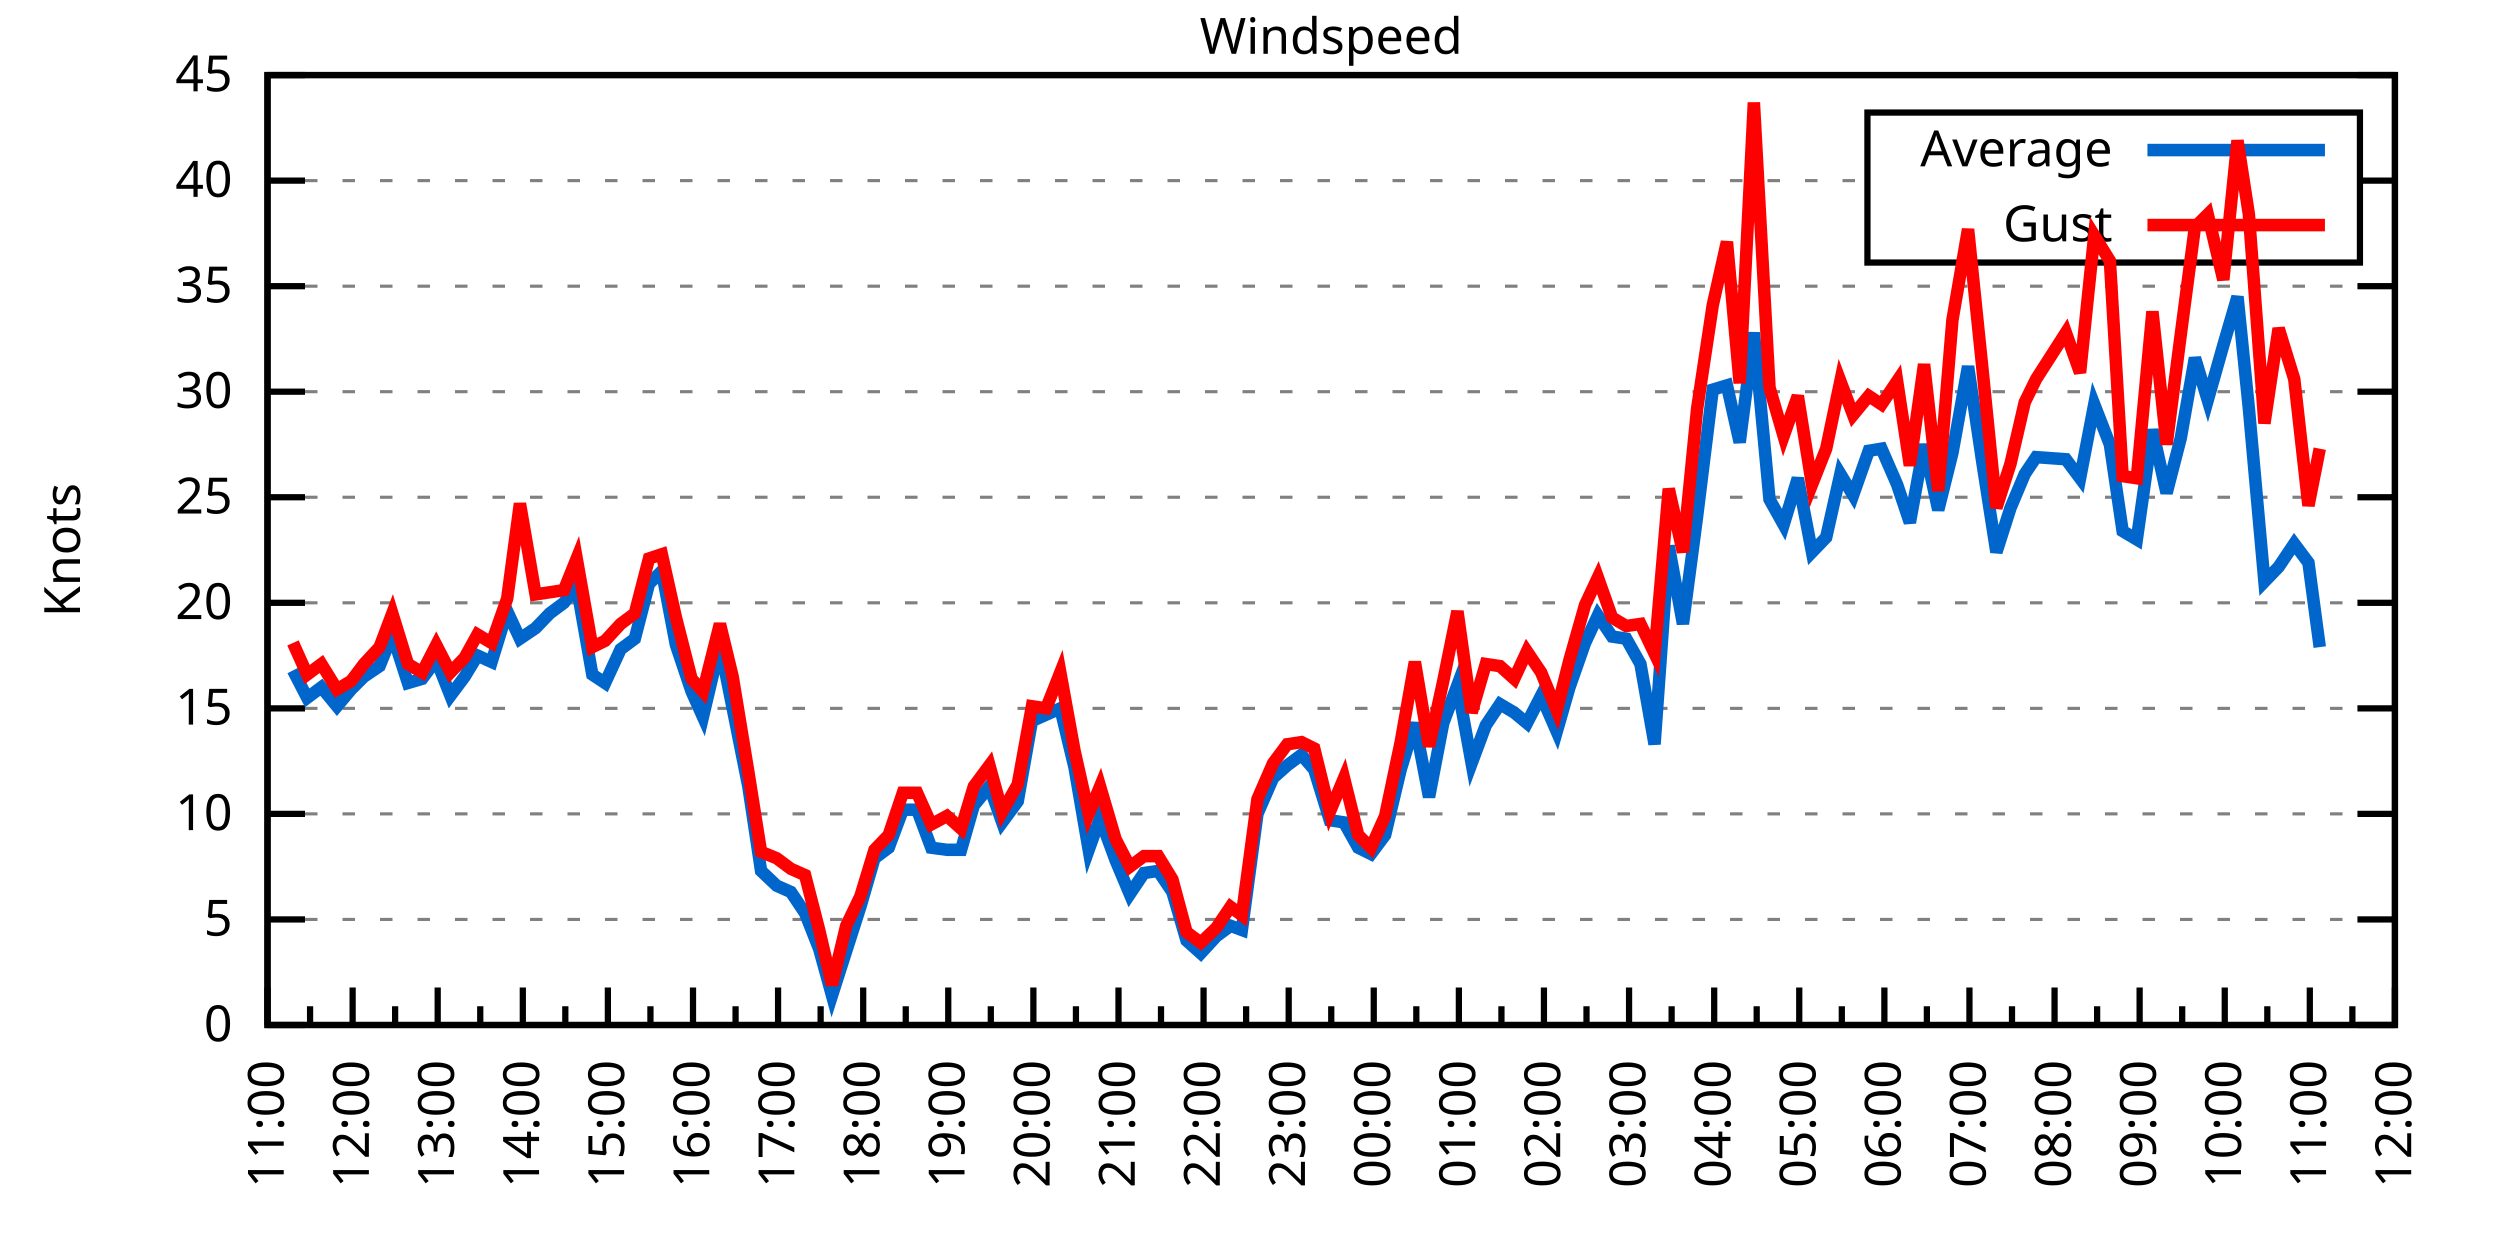
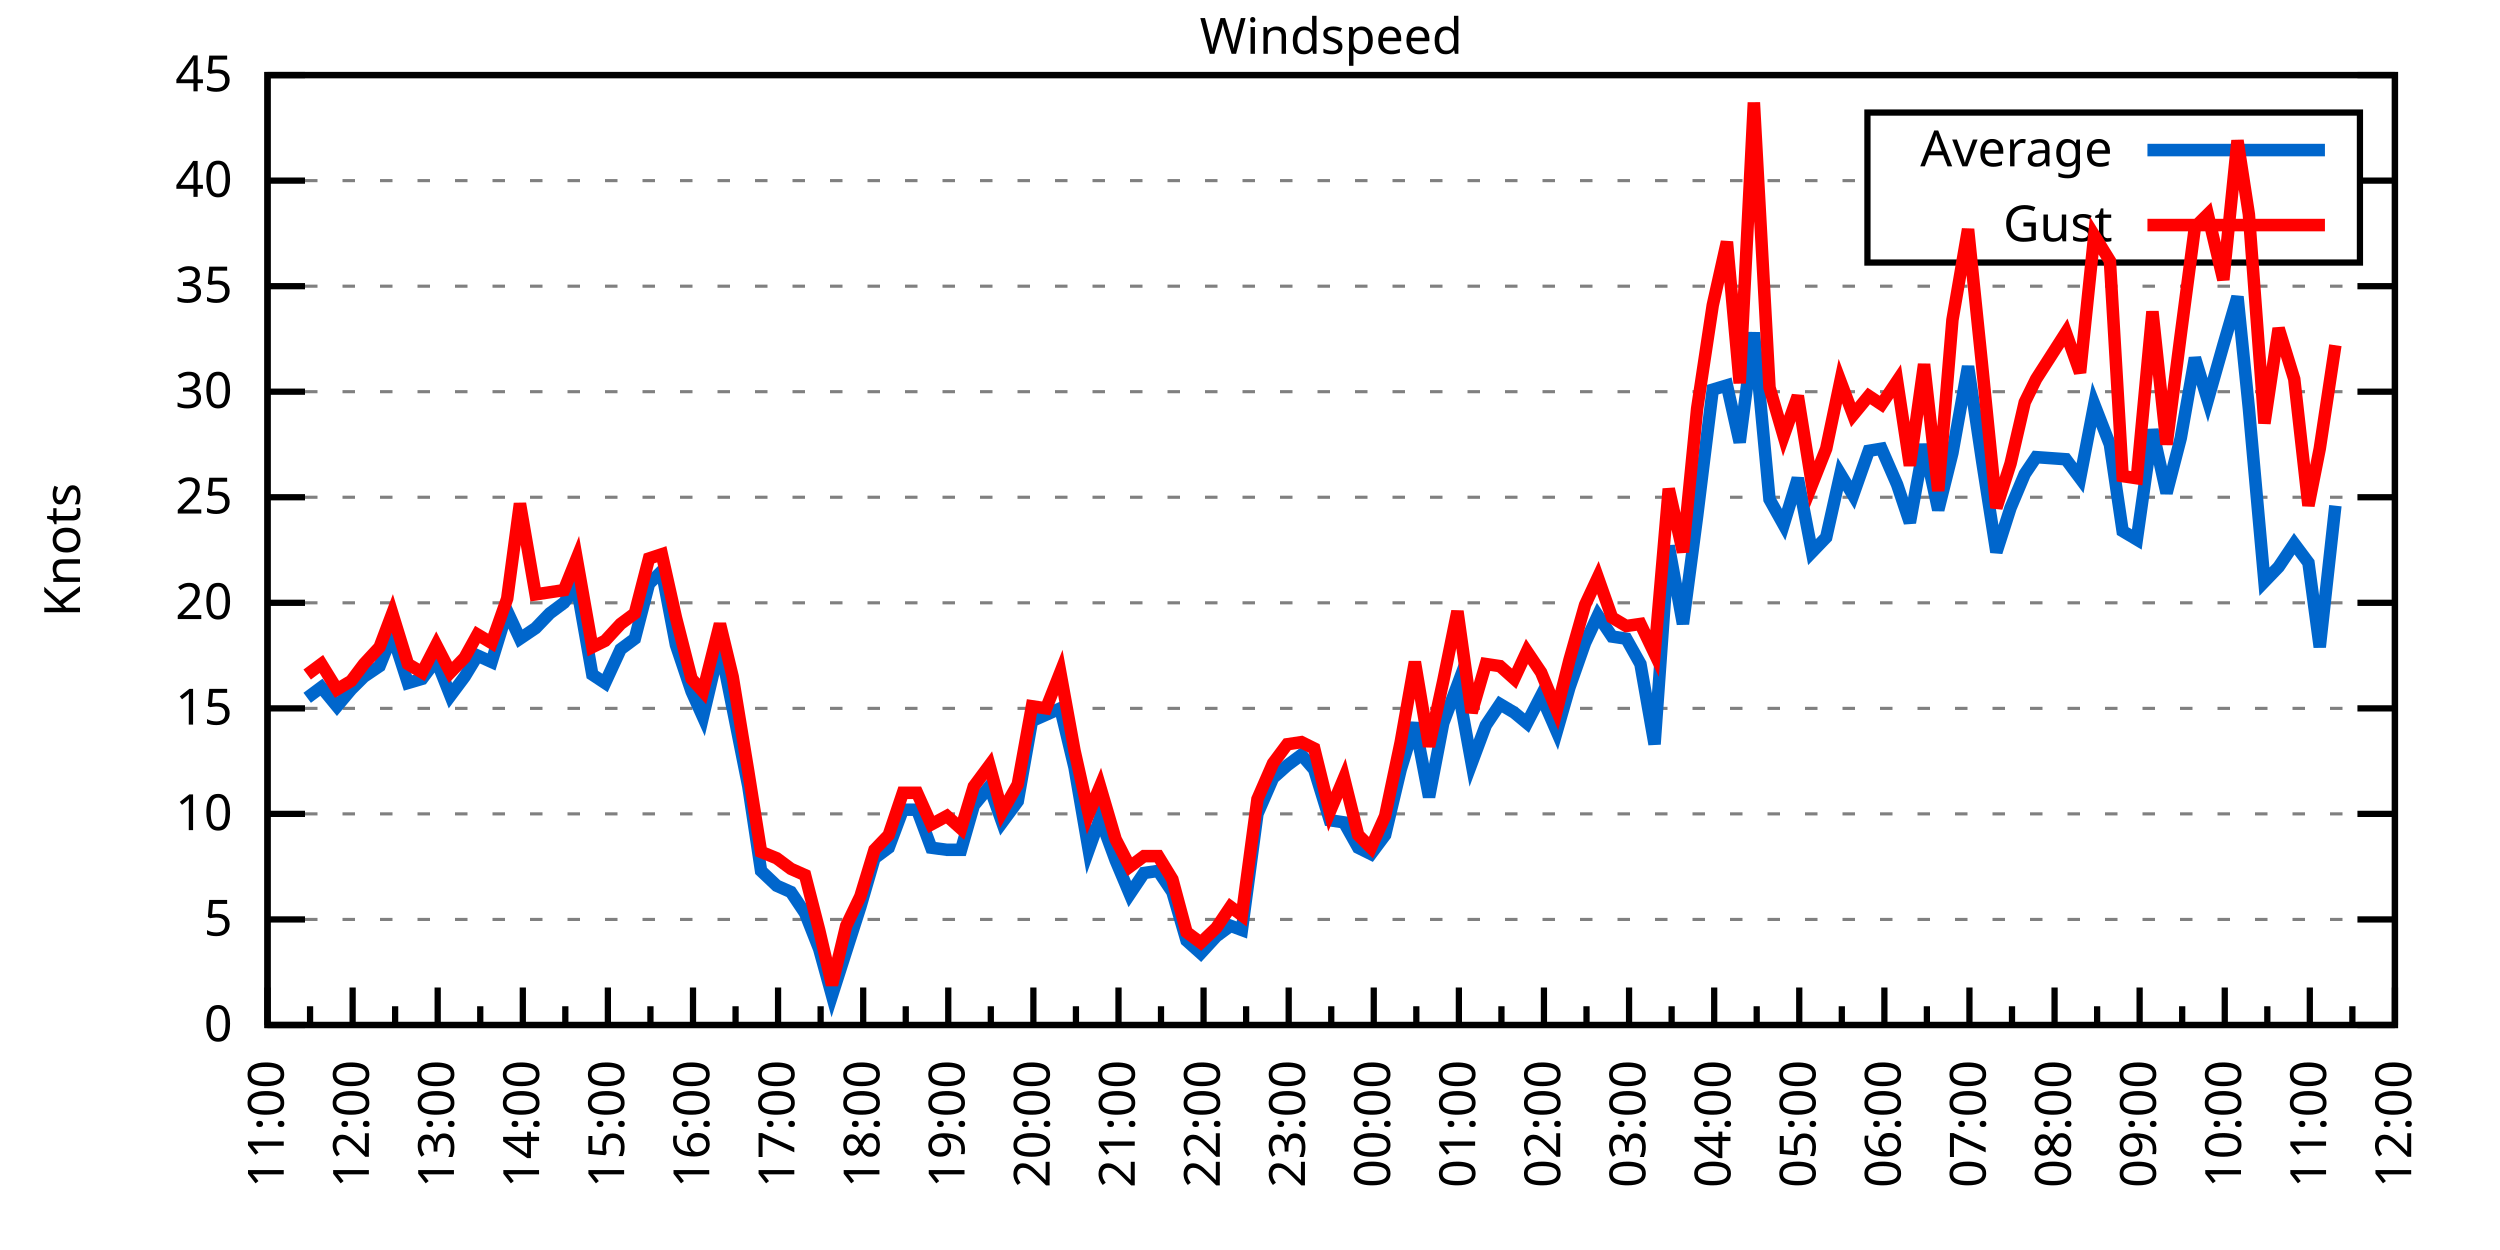
<svg xmlns="http://www.w3.org/2000/svg" xmlns:xlink="http://www.w3.org/1999/xlink" width="400" height="200" viewBox="0 0 400 200">
  <g id="gnuplot_canvas">
    <rect x="0" y="0" width="400" height="200" fill="none" />
    <defs>
      <circle id="gpDot" r="0.5" stroke-width="0.5" stroke="currentColor" />
      <path id="gpPt0" stroke-width="0.333" stroke="currentColor" d="M-1,0 h2 M0,-1 v2" />
      <path id="gpPt1" stroke-width="0.333" stroke="currentColor" d="M-1,-1 L1,1 M1,-1 L-1,1" />
      <path id="gpPt2" stroke-width="0.333" stroke="currentColor" d="M-1,0 L1,0 M0,-1 L0,1 M-1,-1 L1,1 M-1,1 L1,-1" />
      <rect id="gpPt3" stroke-width="0.333" stroke="currentColor" x="-1" y="-1" width="2" height="2" />
      <rect id="gpPt4" stroke-width="0.333" stroke="currentColor" fill="currentColor" x="-1" y="-1" width="2" height="2" />
      <circle id="gpPt5" stroke-width="0.333" stroke="currentColor" cx="0" cy="0" r="1" />
      <use xlink:href="#gpPt5" id="gpPt6" fill="currentColor" stroke="none" />
      <path id="gpPt7" stroke-width="0.333" stroke="currentColor" d="M0,-1.33 L-1.33,0.67 L1.33,0.67 z" />
      <use xlink:href="#gpPt7" id="gpPt8" fill="currentColor" stroke="none" />
      <use xlink:href="#gpPt7" id="gpPt9" stroke="currentColor" transform="rotate(180)" />
      <use xlink:href="#gpPt9" id="gpPt10" fill="currentColor" stroke="none" />
      <use xlink:href="#gpPt3" id="gpPt11" stroke="currentColor" transform="rotate(45)" />
      <use xlink:href="#gpPt11" id="gpPt12" fill="currentColor" stroke="none" />
      <path id="gpPt13" stroke-width="0.333" stroke="currentColor" d="M0,1.330 L1.265,0.411 L0.782,-1.067 L-0.782,-1.076 L-1.265,0.411 z" />
      <use xlink:href="#gpPt13" id="gpPt14" fill="currentColor" stroke="none" />
      <filter id="textbox" filterUnits="objectBoundingBox" x="0" y="0" height="1" width="1">
        <feFlood flood-color="white" flood-opacity="1" result="bgnd" />
        <feComposite in="SourceGraphic" in2="bgnd" operator="atop" />
      </filter>
      <filter id="greybox" filterUnits="objectBoundingBox" x="0" y="0" height="1" width="1">
        <feFlood flood-color="lightgrey" flood-opacity="1" result="grey" />
        <feComposite in="SourceGraphic" in2="grey" operator="atop" />
      </filter>
    </defs>
    <g fill="none" color="white" stroke="currentColor" stroke-width="1.00" stroke-linecap="butt" stroke-linejoin="miter">
</g>
    <g fill="none" color="black" stroke="currentColor" stroke-width="1.00" stroke-linecap="butt" stroke-linejoin="miter">
      <g stroke="none" shape-rendering="crispEdges">
        <polygon fill="rgb(255, 255, 255)" points="42.80,164.00 383.18,164.00 383.18,12.02 42.80,12.02 " />
      </g>
    </g>
    <g fill="none" color="black" stroke="currentColor" stroke-width="1.00" stroke-linecap="butt" stroke-linejoin="miter">
</g>
    <g fill="none" color="black" stroke="black" stroke-width="0.50" stroke-linecap="butt" stroke-linejoin="miter">
</g>
    <g fill="none" color="gray" stroke="currentColor" stroke-width="0.50" stroke-linecap="butt" stroke-linejoin="miter">
      <path stroke="gray" stroke-dasharray="2,4" class="gridline" d="M42.80,164.00 L383.19,164.00  " />
    </g>
    <g fill="none" color="gray" stroke="gray" stroke-width="1.00" stroke-linecap="butt" stroke-linejoin="miter">
</g>
    <g fill="none" color="black" stroke="currentColor" stroke-width="1.00" stroke-linecap="butt" stroke-linejoin="miter">
      <path stroke="black" d="M42.80,164.00 L48.80,164.00 M383.19,164.00 L377.19,164.00  " />
      <g transform="translate(37.20,166.60)" stroke="none" fill="black" font-family="Sans" font-size="8.00" text-anchor="end">
        <text>
          <tspan font-family="Sans"> 0</tspan>
        </text>
      </g>
    </g>
    <g fill="none" color="black" stroke="currentColor" stroke-width="1.00" stroke-linecap="butt" stroke-linejoin="miter">
</g>
    <g fill="none" color="black" stroke="black" stroke-width="0.50" stroke-linecap="butt" stroke-linejoin="miter">
</g>
    <g fill="none" color="gray" stroke="currentColor" stroke-width="0.50" stroke-linecap="butt" stroke-linejoin="miter">
      <path stroke="gray" stroke-dasharray="2,4" class="gridline" d="M42.80,147.11 L383.19,147.11  " />
    </g>
    <g fill="none" color="gray" stroke="gray" stroke-width="1.00" stroke-linecap="butt" stroke-linejoin="miter">
</g>
    <g fill="none" color="black" stroke="currentColor" stroke-width="1.00" stroke-linecap="butt" stroke-linejoin="miter">
      <path stroke="black" d="M42.80,147.11 L48.80,147.11 M383.19,147.11 L377.19,147.11  " />
      <g transform="translate(37.20,149.71)" stroke="none" fill="black" font-family="Sans" font-size="8.00" text-anchor="end">
        <text>
          <tspan font-family="Sans"> 5</tspan>
        </text>
      </g>
    </g>
    <g fill="none" color="black" stroke="currentColor" stroke-width="1.00" stroke-linecap="butt" stroke-linejoin="miter">
</g>
    <g fill="none" color="black" stroke="black" stroke-width="0.50" stroke-linecap="butt" stroke-linejoin="miter">
</g>
    <g fill="none" color="gray" stroke="currentColor" stroke-width="0.50" stroke-linecap="butt" stroke-linejoin="miter">
      <path stroke="gray" stroke-dasharray="2,4" class="gridline" d="M42.80,130.22 L383.19,130.22  " />
    </g>
    <g fill="none" color="gray" stroke="gray" stroke-width="1.00" stroke-linecap="butt" stroke-linejoin="miter">
</g>
    <g fill="none" color="black" stroke="currentColor" stroke-width="1.00" stroke-linecap="butt" stroke-linejoin="miter">
      <path stroke="black" d="M42.80,130.22 L48.80,130.22 M383.19,130.22 L377.19,130.22  " />
      <g transform="translate(37.20,132.82)" stroke="none" fill="black" font-family="Sans" font-size="8.00" text-anchor="end">
        <text>
          <tspan font-family="Sans"> 10</tspan>
        </text>
      </g>
    </g>
    <g fill="none" color="black" stroke="currentColor" stroke-width="1.00" stroke-linecap="butt" stroke-linejoin="miter">
</g>
    <g fill="none" color="black" stroke="black" stroke-width="0.50" stroke-linecap="butt" stroke-linejoin="miter">
</g>
    <g fill="none" color="gray" stroke="currentColor" stroke-width="0.50" stroke-linecap="butt" stroke-linejoin="miter">
      <path stroke="gray" stroke-dasharray="2,4" class="gridline" d="M42.80,113.34 L383.19,113.34  " />
    </g>
    <g fill="none" color="gray" stroke="gray" stroke-width="1.00" stroke-linecap="butt" stroke-linejoin="miter">
</g>
    <g fill="none" color="black" stroke="currentColor" stroke-width="1.00" stroke-linecap="butt" stroke-linejoin="miter">
      <path stroke="black" d="M42.80,113.34 L48.80,113.34 M383.19,113.34 L377.19,113.34  " />
      <g transform="translate(37.20,115.94)" stroke="none" fill="black" font-family="Sans" font-size="8.00" text-anchor="end">
        <text>
          <tspan font-family="Sans"> 15</tspan>
        </text>
      </g>
    </g>
    <g fill="none" color="black" stroke="currentColor" stroke-width="1.00" stroke-linecap="butt" stroke-linejoin="miter">
</g>
    <g fill="none" color="black" stroke="black" stroke-width="0.50" stroke-linecap="butt" stroke-linejoin="miter">
</g>
    <g fill="none" color="gray" stroke="currentColor" stroke-width="0.50" stroke-linecap="butt" stroke-linejoin="miter">
      <path stroke="gray" stroke-dasharray="2,4" class="gridline" d="M42.80,96.45 L383.19,96.45  " />
    </g>
    <g fill="none" color="gray" stroke="gray" stroke-width="1.00" stroke-linecap="butt" stroke-linejoin="miter">
</g>
    <g fill="none" color="black" stroke="currentColor" stroke-width="1.00" stroke-linecap="butt" stroke-linejoin="miter">
      <path stroke="black" d="M42.80,96.45 L48.80,96.45 M383.19,96.45 L377.19,96.45  " />
      <g transform="translate(37.20,99.05)" stroke="none" fill="black" font-family="Sans" font-size="8.00" text-anchor="end">
        <text>
          <tspan font-family="Sans"> 20</tspan>
        </text>
      </g>
    </g>
    <g fill="none" color="black" stroke="currentColor" stroke-width="1.00" stroke-linecap="butt" stroke-linejoin="miter">
</g>
    <g fill="none" color="black" stroke="black" stroke-width="0.50" stroke-linecap="butt" stroke-linejoin="miter">
</g>
    <g fill="none" color="gray" stroke="currentColor" stroke-width="0.50" stroke-linecap="butt" stroke-linejoin="miter">
      <path stroke="gray" stroke-dasharray="2,4" class="gridline" d="M42.80,79.56 L383.19,79.56  " />
    </g>
    <g fill="none" color="gray" stroke="gray" stroke-width="1.00" stroke-linecap="butt" stroke-linejoin="miter">
</g>
    <g fill="none" color="black" stroke="currentColor" stroke-width="1.00" stroke-linecap="butt" stroke-linejoin="miter">
      <path stroke="black" d="M42.80,79.56 L48.80,79.56 M383.19,79.56 L377.19,79.56  " />
      <g transform="translate(37.20,82.16)" stroke="none" fill="black" font-family="Sans" font-size="8.00" text-anchor="end">
        <text>
          <tspan font-family="Sans"> 25</tspan>
        </text>
      </g>
    </g>
    <g fill="none" color="black" stroke="currentColor" stroke-width="1.00" stroke-linecap="butt" stroke-linejoin="miter">
</g>
    <g fill="none" color="black" stroke="black" stroke-width="0.50" stroke-linecap="butt" stroke-linejoin="miter">
</g>
    <g fill="none" color="gray" stroke="currentColor" stroke-width="0.50" stroke-linecap="butt" stroke-linejoin="miter">
      <path stroke="gray" stroke-dasharray="2,4" class="gridline" d="M42.80,62.67 L383.19,62.67  " />
    </g>
    <g fill="none" color="gray" stroke="gray" stroke-width="1.00" stroke-linecap="butt" stroke-linejoin="miter">
</g>
    <g fill="none" color="black" stroke="currentColor" stroke-width="1.00" stroke-linecap="butt" stroke-linejoin="miter">
      <path stroke="black" d="M42.80,62.67 L48.80,62.67 M383.19,62.67 L377.19,62.67  " />
      <g transform="translate(37.20,65.27)" stroke="none" fill="black" font-family="Sans" font-size="8.00" text-anchor="end">
        <text>
          <tspan font-family="Sans"> 30</tspan>
        </text>
      </g>
    </g>
    <g fill="none" color="black" stroke="currentColor" stroke-width="1.00" stroke-linecap="butt" stroke-linejoin="miter">
</g>
    <g fill="none" color="black" stroke="black" stroke-width="0.50" stroke-linecap="butt" stroke-linejoin="miter">
</g>
    <g fill="none" color="gray" stroke="currentColor" stroke-width="0.50" stroke-linecap="butt" stroke-linejoin="miter">
      <path stroke="gray" stroke-dasharray="2,4" class="gridline" d="M42.80,45.79 L383.19,45.79  " />
    </g>
    <g fill="none" color="gray" stroke="gray" stroke-width="1.00" stroke-linecap="butt" stroke-linejoin="miter">
</g>
    <g fill="none" color="black" stroke="currentColor" stroke-width="1.00" stroke-linecap="butt" stroke-linejoin="miter">
      <path stroke="black" d="M42.80,45.79 L48.80,45.79 M383.19,45.79 L377.19,45.79  " />
      <g transform="translate(37.20,48.39)" stroke="none" fill="black" font-family="Sans" font-size="8.00" text-anchor="end">
        <text>
          <tspan font-family="Sans"> 35</tspan>
        </text>
      </g>
    </g>
    <g fill="none" color="black" stroke="currentColor" stroke-width="1.00" stroke-linecap="butt" stroke-linejoin="miter">
</g>
    <g fill="none" color="black" stroke="black" stroke-width="0.50" stroke-linecap="butt" stroke-linejoin="miter">
</g>
    <g fill="none" color="gray" stroke="currentColor" stroke-width="0.50" stroke-linecap="butt" stroke-linejoin="miter">
      <path stroke="gray" stroke-dasharray="2,4" class="gridline" d="M42.80,28.90 L298.79,28.90 M377.59,28.90 L383.19,28.90  " />
    </g>
    <g fill="none" color="gray" stroke="gray" stroke-width="1.00" stroke-linecap="butt" stroke-linejoin="miter">
</g>
    <g fill="none" color="black" stroke="currentColor" stroke-width="1.00" stroke-linecap="butt" stroke-linejoin="miter">
      <path stroke="black" d="M42.80,28.90 L48.80,28.90 M383.19,28.90 L377.19,28.90  " />
      <g transform="translate(37.20,31.50)" stroke="none" fill="black" font-family="Sans" font-size="8.00" text-anchor="end">
        <text>
          <tspan font-family="Sans"> 40</tspan>
        </text>
      </g>
    </g>
    <g fill="none" color="black" stroke="currentColor" stroke-width="1.00" stroke-linecap="butt" stroke-linejoin="miter">
</g>
    <g fill="none" color="black" stroke="black" stroke-width="0.50" stroke-linecap="butt" stroke-linejoin="miter">
</g>
    <g fill="none" color="gray" stroke="currentColor" stroke-width="0.50" stroke-linecap="butt" stroke-linejoin="miter">
      <path stroke="gray" stroke-dasharray="2,4" class="gridline" d="M42.80,12.01 L383.19,12.01  " />
    </g>
    <g fill="none" color="gray" stroke="gray" stroke-width="1.00" stroke-linecap="butt" stroke-linejoin="miter">
</g>
    <g fill="none" color="black" stroke="currentColor" stroke-width="1.00" stroke-linecap="butt" stroke-linejoin="miter">
      <path stroke="black" d="M42.80,12.01 L48.80,12.01 M383.19,12.01 L377.19,12.01  " />
      <g transform="translate(37.20,14.61)" stroke="none" fill="black" font-family="Sans" font-size="8.00" text-anchor="end">
        <text>
          <tspan font-family="Sans"> 45</tspan>
        </text>
      </g>
    </g>
    <g fill="none" color="black" stroke="currentColor" stroke-width="1.00" stroke-linecap="butt" stroke-linejoin="miter">
      <path stroke="black" d="M42.80,164.00 L42.80,158.00  " />
      <g transform="translate(45.40,169.60) rotate(270)" stroke="none" fill="black" font-family="Sans" font-size="8.00" text-anchor="end">
        <text>
          <tspan font-family="Sans">11:00</tspan>
        </text>
      </g>
    </g>
    <g fill="none" color="black" stroke="currentColor" stroke-width="1.00" stroke-linecap="butt" stroke-linejoin="miter">
      <path stroke="black" d="M49.61,164.00 L49.61,161.00 M56.42,164.00 L56.42,158.00  " />
      <g transform="translate(59.02,169.60) rotate(270)" stroke="none" fill="black" font-family="Sans" font-size="8.00" text-anchor="end">
        <text>
          <tspan font-family="Sans">12:00</tspan>
        </text>
      </g>
    </g>
    <g fill="none" color="black" stroke="currentColor" stroke-width="1.00" stroke-linecap="butt" stroke-linejoin="miter">
      <path stroke="black" d="M63.22,164.00 L63.22,161.00 M70.03,164.00 L70.03,158.00  " />
      <g transform="translate(72.63,169.60) rotate(270)" stroke="none" fill="black" font-family="Sans" font-size="8.00" text-anchor="end">
        <text>
          <tspan font-family="Sans">13:00</tspan>
        </text>
      </g>
    </g>
    <g fill="none" color="black" stroke="currentColor" stroke-width="1.00" stroke-linecap="butt" stroke-linejoin="miter">
      <path stroke="black" d="M76.84,164.00 L76.84,161.00 M83.65,164.00 L83.65,158.00  " />
      <g transform="translate(86.25,169.60) rotate(270)" stroke="none" fill="black" font-family="Sans" font-size="8.00" text-anchor="end">
        <text>
          <tspan font-family="Sans">14:00</tspan>
        </text>
      </g>
    </g>
    <g fill="none" color="black" stroke="currentColor" stroke-width="1.00" stroke-linecap="butt" stroke-linejoin="miter">
      <path stroke="black" d="M90.45,164.00 L90.45,161.00 M97.26,164.00 L97.26,158.00  " />
      <g transform="translate(99.86,169.60) rotate(270)" stroke="none" fill="black" font-family="Sans" font-size="8.00" text-anchor="end">
        <text>
          <tspan font-family="Sans">15:00</tspan>
        </text>
      </g>
    </g>
    <g fill="none" color="black" stroke="currentColor" stroke-width="1.00" stroke-linecap="butt" stroke-linejoin="miter">
      <path stroke="black" d="M104.07,164.00 L104.07,161.00 M110.88,164.00 L110.88,158.00  " />
      <g transform="translate(113.48,169.60) rotate(270)" stroke="none" fill="black" font-family="Sans" font-size="8.00" text-anchor="end">
        <text>
          <tspan font-family="Sans">16:00</tspan>
        </text>
      </g>
    </g>
    <g fill="none" color="black" stroke="currentColor" stroke-width="1.00" stroke-linecap="butt" stroke-linejoin="miter">
      <path stroke="black" d="M117.69,164.00 L117.69,161.00 M124.49,164.00 L124.49,158.00  " />
      <g transform="translate(127.09,169.60) rotate(270)" stroke="none" fill="black" font-family="Sans" font-size="8.00" text-anchor="end">
        <text>
          <tspan font-family="Sans">17:00</tspan>
        </text>
      </g>
    </g>
    <g fill="none" color="black" stroke="currentColor" stroke-width="1.00" stroke-linecap="butt" stroke-linejoin="miter">
      <path stroke="black" d="M131.30,164.00 L131.30,161.00 M138.11,164.00 L138.11,158.00  " />
      <g transform="translate(140.71,169.60) rotate(270)" stroke="none" fill="black" font-family="Sans" font-size="8.00" text-anchor="end">
        <text>
          <tspan font-family="Sans">18:00</tspan>
        </text>
      </g>
    </g>
    <g fill="none" color="black" stroke="currentColor" stroke-width="1.00" stroke-linecap="butt" stroke-linejoin="miter">
      <path stroke="black" d="M144.92,164.00 L144.92,161.00 M151.72,164.00 L151.72,158.00  " />
      <g transform="translate(154.32,169.60) rotate(270)" stroke="none" fill="black" font-family="Sans" font-size="8.00" text-anchor="end">
        <text>
          <tspan font-family="Sans">19:00</tspan>
        </text>
      </g>
    </g>
    <g fill="none" color="black" stroke="currentColor" stroke-width="1.00" stroke-linecap="butt" stroke-linejoin="miter">
      <path stroke="black" d="M158.53,164.00 L158.53,161.00 M165.34,164.00 L165.34,158.00  " />
      <g transform="translate(167.94,169.60) rotate(270)" stroke="none" fill="black" font-family="Sans" font-size="8.00" text-anchor="end">
        <text>
          <tspan font-family="Sans">20:00</tspan>
        </text>
      </g>
    </g>
    <g fill="none" color="black" stroke="currentColor" stroke-width="1.00" stroke-linecap="butt" stroke-linejoin="miter">
      <path stroke="black" d="M172.15,164.00 L172.15,161.00 M178.96,164.00 L178.96,158.00  " />
      <g transform="translate(181.56,169.60) rotate(270)" stroke="none" fill="black" font-family="Sans" font-size="8.00" text-anchor="end">
        <text>
          <tspan font-family="Sans">21:00</tspan>
        </text>
      </g>
    </g>
    <g fill="none" color="black" stroke="currentColor" stroke-width="1.00" stroke-linecap="butt" stroke-linejoin="miter">
      <path stroke="black" d="M185.76,164.00 L185.76,161.00 M192.57,164.00 L192.57,158.00  " />
      <g transform="translate(195.17,169.60) rotate(270)" stroke="none" fill="black" font-family="Sans" font-size="8.00" text-anchor="end">
        <text>
          <tspan font-family="Sans">22:00</tspan>
        </text>
      </g>
    </g>
    <g fill="none" color="black" stroke="currentColor" stroke-width="1.00" stroke-linecap="butt" stroke-linejoin="miter">
      <path stroke="black" d="M199.38,164.00 L199.38,161.00 M206.19,164.00 L206.19,158.00  " />
      <g transform="translate(208.79,169.60) rotate(270)" stroke="none" fill="black" font-family="Sans" font-size="8.00" text-anchor="end">
        <text>
          <tspan font-family="Sans">23:00</tspan>
        </text>
      </g>
    </g>
    <g fill="none" color="black" stroke="currentColor" stroke-width="1.00" stroke-linecap="butt" stroke-linejoin="miter">
      <path stroke="black" d="M213.00,164.00 L213.00,161.00 M219.80,164.00 L219.80,158.00  " />
      <g transform="translate(222.40,169.60) rotate(270)" stroke="none" fill="black" font-family="Sans" font-size="8.00" text-anchor="end">
        <text>
          <tspan font-family="Sans">00:00</tspan>
        </text>
      </g>
    </g>
    <g fill="none" color="black" stroke="currentColor" stroke-width="1.00" stroke-linecap="butt" stroke-linejoin="miter">
      <path stroke="black" d="M226.61,164.00 L226.61,161.00 M233.42,164.00 L233.42,158.00  " />
      <g transform="translate(236.02,169.60) rotate(270)" stroke="none" fill="black" font-family="Sans" font-size="8.00" text-anchor="end">
        <text>
          <tspan font-family="Sans">01:00</tspan>
        </text>
      </g>
    </g>
    <g fill="none" color="black" stroke="currentColor" stroke-width="1.00" stroke-linecap="butt" stroke-linejoin="miter">
      <path stroke="black" d="M240.23,164.00 L240.23,161.00 M247.03,164.00 L247.03,158.00  " />
      <g transform="translate(249.63,169.60) rotate(270)" stroke="none" fill="black" font-family="Sans" font-size="8.00" text-anchor="end">
        <text>
          <tspan font-family="Sans">02:00</tspan>
        </text>
      </g>
    </g>
    <g fill="none" color="black" stroke="currentColor" stroke-width="1.00" stroke-linecap="butt" stroke-linejoin="miter">
      <path stroke="black" d="M253.84,164.00 L253.84,161.00 M260.65,164.00 L260.65,158.00  " />
      <g transform="translate(263.25,169.60) rotate(270)" stroke="none" fill="black" font-family="Sans" font-size="8.00" text-anchor="end">
        <text>
          <tspan font-family="Sans">03:00</tspan>
        </text>
      </g>
    </g>
    <g fill="none" color="black" stroke="currentColor" stroke-width="1.00" stroke-linecap="butt" stroke-linejoin="miter">
      <path stroke="black" d="M267.46,164.00 L267.46,161.00 M274.27,164.00 L274.27,158.00  " />
      <g transform="translate(276.87,169.60) rotate(270)" stroke="none" fill="black" font-family="Sans" font-size="8.00" text-anchor="end">
        <text>
          <tspan font-family="Sans">04:00</tspan>
        </text>
      </g>
    </g>
    <g fill="none" color="black" stroke="currentColor" stroke-width="1.00" stroke-linecap="butt" stroke-linejoin="miter">
      <path stroke="black" d="M281.07,164.00 L281.07,161.00 M287.88,164.00 L287.88,158.00  " />
      <g transform="translate(290.48,169.60) rotate(270)" stroke="none" fill="black" font-family="Sans" font-size="8.00" text-anchor="end">
        <text>
          <tspan font-family="Sans">05:00</tspan>
        </text>
      </g>
    </g>
    <g fill="none" color="black" stroke="currentColor" stroke-width="1.00" stroke-linecap="butt" stroke-linejoin="miter">
      <path stroke="black" d="M294.69,164.00 L294.69,161.00 M301.50,164.00 L301.50,158.00  " />
      <g transform="translate(304.10,169.60) rotate(270)" stroke="none" fill="black" font-family="Sans" font-size="8.00" text-anchor="end">
        <text>
          <tspan font-family="Sans">06:00</tspan>
        </text>
      </g>
    </g>
    <g fill="none" color="black" stroke="currentColor" stroke-width="1.00" stroke-linecap="butt" stroke-linejoin="miter">
      <path stroke="black" d="M308.30,164.00 L308.30,161.00 M315.11,164.00 L315.11,158.00  " />
      <g transform="translate(317.71,169.60) rotate(270)" stroke="none" fill="black" font-family="Sans" font-size="8.00" text-anchor="end">
        <text>
          <tspan font-family="Sans">07:00</tspan>
        </text>
      </g>
    </g>
    <g fill="none" color="black" stroke="currentColor" stroke-width="1.00" stroke-linecap="butt" stroke-linejoin="miter">
      <path stroke="black" d="M321.92,164.00 L321.92,161.00 M328.73,164.00 L328.73,158.00  " />
      <g transform="translate(331.33,169.60) rotate(270)" stroke="none" fill="black" font-family="Sans" font-size="8.00" text-anchor="end">
        <text>
          <tspan font-family="Sans">08:00</tspan>
        </text>
      </g>
    </g>
    <g fill="none" color="black" stroke="currentColor" stroke-width="1.00" stroke-linecap="butt" stroke-linejoin="miter">
      <path stroke="black" d="M335.54,164.00 L335.54,161.00 M342.34,164.00 L342.34,158.00  " />
      <g transform="translate(344.94,169.60) rotate(270)" stroke="none" fill="black" font-family="Sans" font-size="8.00" text-anchor="end">
        <text>
          <tspan font-family="Sans">09:00</tspan>
        </text>
      </g>
    </g>
    <g fill="none" color="black" stroke="currentColor" stroke-width="1.00" stroke-linecap="butt" stroke-linejoin="miter">
      <path stroke="black" d="M349.15,164.00 L349.15,161.00 M355.96,164.00 L355.96,158.00  " />
      <g transform="translate(358.56,169.60) rotate(270)" stroke="none" fill="black" font-family="Sans" font-size="8.00" text-anchor="end">
        <text>
          <tspan font-family="Sans">10:00</tspan>
        </text>
      </g>
    </g>
    <g fill="none" color="black" stroke="currentColor" stroke-width="1.00" stroke-linecap="butt" stroke-linejoin="miter">
      <path stroke="black" d="M362.77,164.00 L362.77,161.00 M369.57,164.00 L369.57,158.00  " />
      <g transform="translate(372.17,169.60) rotate(270)" stroke="none" fill="black" font-family="Sans" font-size="8.00" text-anchor="end">
        <text>
          <tspan font-family="Sans">11:00</tspan>
        </text>
      </g>
    </g>
    <g fill="none" color="black" stroke="currentColor" stroke-width="1.00" stroke-linecap="butt" stroke-linejoin="miter">
      <path stroke="black" d="M376.38,164.00 L376.38,161.00 M383.19,164.00 L383.19,158.00  " />
      <g transform="translate(385.79,169.60) rotate(270)" stroke="none" fill="black" font-family="Sans" font-size="8.00" text-anchor="end">
        <text>
          <tspan font-family="Sans">12:00</tspan>
        </text>
      </g>
    </g>
    <g fill="none" color="black" stroke="currentColor" stroke-width="1.00" stroke-linecap="butt" stroke-linejoin="miter">
</g>
    <g fill="none" color="black" stroke="currentColor" stroke-width="1.00" stroke-linecap="butt" stroke-linejoin="miter">
      <path stroke="black" d="M42.80,12.01 L42.80,164.00 L383.19,164.00 L383.19,12.01 L42.80,12.01 Z  " />
    </g>
    <g fill="none" color="black" stroke="currentColor" stroke-width="1.00" stroke-linecap="butt" stroke-linejoin="miter">
      <g transform="translate(12.80,88.01) rotate(270)" stroke="none" fill="black" font-family="Sans" font-size="8.00" text-anchor="middle">
        <text>
          <tspan font-family="Sans">Knots</tspan>
        </text>
      </g>
    </g>
    <g fill="none" color="black" stroke="currentColor" stroke-width="1.00" stroke-linecap="butt" stroke-linejoin="miter">
</g>
    <g fill="none" color="black" stroke="currentColor" stroke-width="1.00" stroke-linecap="butt" stroke-linejoin="miter">
      <path stroke="black" d="M298.79,42.01 L298.79,18.01 L377.59,18.01 L377.59,42.01 L298.79,42.01 Z  " />
    </g>
    <g id="Windspeed_plot_1">
      <g fill="none" color="white" stroke="black" stroke-width="2.00" stroke-linecap="butt" stroke-linejoin="miter">
</g>
      <g fill="none" color="black" stroke="currentColor" stroke-width="2.00" stroke-linecap="butt" stroke-linejoin="miter">
        <g transform="translate(337.99,26.61)" stroke="none" fill="black" font-family="Sans" font-size="8.00" text-anchor="end">
          <text>
            <tspan font-family="Sans">Average</tspan>
          </text>
        </g>
      </g>
      <g fill="none" color="black" stroke="currentColor" stroke-width="2.00" stroke-linecap="butt" stroke-linejoin="miter">
-         <path stroke="rgb(  0, 102, 204)" d="M343.59,24.01 L371.99,24.01 M46.88,107.26 L49.15,111.65 L51.42,109.96 L53.92,113.00 L56.19,110.30 L58.23,108.27   L60.73,106.58 L62.77,101.52 L65.27,109.28 L67.54,108.61 L69.80,105.57 L72.07,111.31 L74.34,108.27 L76.39,104.89   L78.65,105.91 L81.15,97.80 L83.19,102.19 L85.69,100.50 L87.96,98.14 L90.23,96.45 L92.27,93.75 L94.77,107.93   L96.81,109.28 L99.30,103.88 L101.57,102.19 L103.84,93.41 L105.89,91.38 L108.15,103.20 L110.65,110.63 L112.47,114.69   L115.19,103.20 L117.23,113.34 L119.73,125.83 L121.77,139.34 L124.27,141.71 L126.54,142.72 L128.81,146.10 L131.07,151.84   L133.12,159.27 L135.39,152.18 L137.66,145.09 L139.92,137.32 L142.19,135.63 L144.46,129.55 L146.73,129.55 L149.00,135.63   L151.50,135.97 L153.77,135.97 L155.81,128.87 L158.31,125.83 L160.35,131.58 L162.84,128.20 L165.11,115.36 L167.38,114.35   L169.65,113.34 L171.92,122.79 L174.19,135.97 L176.01,130.90 L178.50,137.66 L180.77,143.06 L183.04,139.68 L185.31,139.34   L187.58,142.72 L189.85,150.49 L192.12,152.52 L194.61,149.81 L196.88,148.13 L198.70,148.80 L201.19,130.22 L203.69,124.48   L205.96,122.46 L208.23,120.77 L210.27,123.13 L212.77,131.24 L215.04,131.58 L217.31,135.63 L219.35,136.64 L221.62,133.60   L224.11,123.13 L226.38,115.70 L228.65,127.52 L230.92,115.70 L233.19,109.62 L235.46,122.12 L237.73,116.04 L240.00,112.66   L242.27,114.01 L244.31,115.70 L246.58,111.31 L249.08,117.05 L251.12,109.96 L253.61,102.87 L255.66,98.48 L257.93,101.85   L260.20,102.19 L262.47,106.24 L264.73,119.08 L267.00,87.33 L269.27,99.83 L271.54,82.60 L274.04,62.34 L276.31,61.66   L278.35,70.78 L280.62,53.22 L283.12,79.90 L285.38,83.95 L287.65,76.52 L289.92,88.34 L292.19,85.98 L294.46,75.85   L296.50,79.22 L299.00,72.13 L301.04,71.79 L303.54,77.53 L305.58,83.61 L307.85,71.12 L310.12,81.59 L312.39,72.47   L314.89,58.62 L317.15,73.82 L319.42,88.34 L321.69,81.25 L323.96,75.85 L325.78,73.14 L330.54,73.48 L332.81,76.52   L335.08,64.70 L337.58,71.12 L339.62,84.97 L341.89,86.32 L344.39,68.75 L346.65,78.89 L348.92,70.10 L351.19,57.27   L353.24,64.02 L355.73,55.24 L358.00,47.47 L359.82,65.38 L362.31,93.07 L364.58,90.71 L367.08,86.99 L369.35,90.03   L371.16,103.54  " />
+         <path stroke="rgb(  0, 102, 204)" d="M343.59,24.01 L371.99,24.01 M49.15,111.65 L51.42,109.96 L53.92,113.00 L56.19,110.30 L58.23,108.27 L60.73,106.58   L62.77,101.52 L65.27,109.28 L67.54,108.61 L69.80,105.57 L72.07,111.31 L74.34,108.27 L76.39,104.89 L78.65,105.91   L81.15,97.80 L83.19,102.19 L85.69,100.50 L87.96,98.14 L90.23,96.45 L92.27,93.75 L94.77,107.93 L96.81,109.28   L99.30,103.88 L101.57,102.19 L103.84,93.41 L105.89,91.38 L108.15,103.20 L110.65,110.63 L112.47,114.69 L115.19,103.20   L117.23,113.34 L119.73,125.83 L121.77,139.34 L124.27,141.71 L126.54,142.72 L128.81,146.10 L131.07,151.84 L133.12,159.27   L135.39,152.18 L137.66,145.09 L139.92,137.32 L142.19,135.63 L144.46,129.55 L146.73,129.55 L149.00,135.63 L151.50,135.97   L153.77,135.97 L155.81,128.87 L158.31,125.83 L160.35,131.58 L162.84,128.20 L165.11,115.36 L167.38,114.35 L169.65,113.34   L171.92,122.79 L174.19,135.97 L176.01,130.90 L178.50,137.66 L180.77,143.06 L183.04,139.68 L185.31,139.34 L187.58,142.72   L189.85,150.49 L192.12,152.52 L194.61,149.81 L196.88,148.13 L198.70,148.80 L201.19,130.22 L203.69,124.48 L205.96,122.46   L208.23,120.77 L210.27,123.13 L212.77,131.24 L215.04,131.58 L217.31,135.63 L219.35,136.64 L221.62,133.60 L224.11,123.13   L226.38,115.70 L228.65,127.52 L230.92,115.70 L233.19,109.62 L235.46,122.12 L237.73,116.04 L240.00,112.66 L242.27,114.01   L244.31,115.70 L246.58,111.31 L249.08,117.05 L251.12,109.96 L253.61,102.87 L255.66,98.48 L257.93,101.85 L260.20,102.19   L262.47,106.24 L264.73,119.08 L267.00,87.33 L269.27,99.83 L271.54,82.60 L274.04,62.34 L276.31,61.66 L278.35,70.78   L280.62,53.22 L283.12,79.90 L285.38,83.95 L287.65,76.52 L289.92,88.34 L292.19,85.98 L294.46,75.85 L296.50,79.22   L299.00,72.13 L301.04,71.79 L303.54,77.53 L305.58,83.61 L307.85,71.12 L310.12,81.59 L312.39,72.47 L314.89,58.62   L317.15,73.82 L319.42,88.34 L321.69,81.25 L323.96,75.85 L325.78,73.14 L330.54,73.48 L332.81,76.52 L335.08,64.70   L337.58,71.12 L339.62,84.97 L341.89,86.32 L344.39,68.75 L346.65,78.89 L348.92,70.10 L351.19,57.27 L353.24,64.02   L355.73,55.24 L358.00,47.47 L359.82,65.38 L362.31,93.07 L364.58,90.71 L367.08,86.99 L369.35,90.03 L371.16,103.54   L373.66,80.91  " />
      </g>
    </g>
    <g id="Windspeed_plot_2">
      <g fill="none" color="black" stroke="currentColor" stroke-width="2.00" stroke-linecap="butt" stroke-linejoin="miter">
        <g transform="translate(337.99,38.61)" stroke="none" fill="black" font-family="Sans" font-size="8.00" text-anchor="end">
          <text>
            <tspan font-family="Sans">Gust</tspan>
          </text>
        </g>
      </g>
      <g fill="none" color="black" stroke="currentColor" stroke-width="2.00" stroke-linecap="butt" stroke-linejoin="miter">
-         <path stroke="rgb(255,   0,   0)" d="M343.59,36.01 L371.99,36.01 M46.88,102.87 L49.15,107.93 L51.42,106.24 L53.92,110.30 L56.19,108.95 L58.23,106.24   L60.73,103.54 L62.77,98.14 L65.27,106.24 L67.54,107.59 L69.80,103.20 L72.07,107.59 L74.34,105.23 L76.39,101.52   L78.65,102.87 L81.15,95.77 L83.19,80.57 L85.69,95.10 L87.96,94.76 L90.23,94.42 L92.27,89.36 L94.77,103.54   L96.81,102.53 L99.30,99.83 L101.57,98.14 L103.84,89.36 L105.89,88.68 L108.15,98.81 L110.65,108.61 L112.47,110.63   L115.19,99.83 L117.23,108.27 L119.73,123.47 L121.77,136.30 L124.27,137.32 L126.54,139.01 L128.81,140.02 L131.07,148.80   L133.12,157.58 L135.39,148.13 L137.66,143.40 L139.92,135.97 L142.19,133.60 L144.46,126.85 L146.73,126.85 L149.00,131.91   L151.50,130.56 L153.77,132.59 L155.81,125.83 L158.31,122.46 L160.35,129.89 L162.84,125.50 L165.11,113.00 L167.38,113.34   L169.65,107.59 L171.92,120.09 L174.19,130.22 L176.01,125.83 L178.50,134.28 L180.77,138.67 L183.04,136.98 L185.31,136.98   L187.58,140.69 L189.85,149.14 L192.12,150.83 L194.61,148.46 L196.88,145.09 L198.70,146.44 L201.19,127.86 L203.69,122.12   L205.96,119.08 L208.23,118.74 L210.27,119.75 L212.77,129.89 L215.04,124.48 L217.31,133.60 L219.35,135.63 L221.62,130.56   L224.11,118.74 L226.38,105.91 L228.65,119.42 L230.92,108.95 L233.19,97.80 L235.46,114.01 L237.73,106.24 L240.00,106.58   L242.27,108.61 L244.31,104.22 L246.58,107.59 L249.08,113.67 L251.12,105.57 L253.61,96.79 L255.66,92.40 L257.93,98.81   L260.20,100.16 L262.47,99.83 L264.73,104.56 L267.00,78.21 L269.27,88.34 L271.54,65.38 L274.04,48.83 L276.31,38.69   L278.35,61.32 L280.62,16.40 L283.12,62.00 L285.38,69.77 L287.65,63.35 L289.92,77.53 L292.19,71.79 L294.46,60.98   L296.50,66.39 L299.00,63.35 L301.04,64.70 L303.54,60.98 L305.58,74.49 L307.85,58.28 L310.12,78.55 L312.39,51.19   L314.89,36.67 L317.15,58.62 L319.42,81.25 L321.69,74.16 L323.96,64.36 L325.78,60.65 L330.54,53.22 L332.81,59.63   L335.08,37.68 L337.58,41.73 L339.62,76.18 L341.89,76.52 L344.39,49.84 L346.65,71.12 L348.92,53.55 L351.19,36.33   L353.24,34.30 L355.73,44.77 L358.00,22.48 L359.82,34.30 L362.31,67.74 L364.58,52.54 L367.08,60.65 L369.35,80.91   L371.16,71.79  " />
+         <path stroke="rgb(255,   0,   0)" d="M343.59,36.01 L371.99,36.01 M49.15,107.93 L51.42,106.24 L53.92,110.30 L56.19,108.95 L58.23,106.24 L60.73,103.54   L62.77,98.14 L65.27,106.24 L67.54,107.59 L69.80,103.20 L72.07,107.59 L74.34,105.23 L76.39,101.52 L78.65,102.87   L81.15,95.77 L83.19,80.57 L85.69,95.10 L87.96,94.76 L90.23,94.42 L92.27,89.36 L94.77,103.54 L96.81,102.53   L99.30,99.83 L101.57,98.14 L103.84,89.36 L105.89,88.68 L108.15,98.81 L110.65,108.61 L112.47,110.63 L115.19,99.83   L117.23,108.27 L119.73,123.47 L121.77,136.30 L124.27,137.32 L126.54,139.01 L128.81,140.02 L131.07,148.80 L133.12,157.58   L135.39,148.13 L137.66,143.40 L139.92,135.97 L142.19,133.60 L144.46,126.85 L146.73,126.85 L149.00,131.91 L151.50,130.56   L153.77,132.59 L155.81,125.83 L158.31,122.46 L160.35,129.89 L162.84,125.50 L165.11,113.00 L167.38,113.34 L169.65,107.59   L171.92,120.09 L174.19,130.22 L176.01,125.83 L178.50,134.28 L180.77,138.67 L183.04,136.98 L185.31,136.98 L187.58,140.69   L189.85,149.14 L192.12,150.83 L194.61,148.46 L196.88,145.09 L198.70,146.44 L201.19,127.86 L203.69,122.12 L205.96,119.08   L208.23,118.74 L210.27,119.75 L212.77,129.89 L215.04,124.48 L217.31,133.60 L219.35,135.63 L221.62,130.56 L224.11,118.74   L226.38,105.91 L228.65,119.42 L230.92,108.95 L233.19,97.80 L235.46,114.01 L237.73,106.24 L240.00,106.58 L242.27,108.61   L244.31,104.22 L246.58,107.59 L249.08,113.67 L251.12,105.57 L253.61,96.79 L255.66,92.40 L257.93,98.81 L260.20,100.16   L262.47,99.83 L264.73,104.56 L267.00,78.21 L269.27,88.34 L271.54,65.38 L274.04,48.83 L276.31,38.69 L278.35,61.32   L280.62,16.40 L283.12,62.00 L285.38,69.77 L287.65,63.35 L289.92,77.53 L292.19,71.79 L294.46,60.98 L296.50,66.39   L299.00,63.35 L301.04,64.70 L303.54,60.98 L305.58,74.49 L307.85,58.28 L310.12,78.55 L312.39,51.19 L314.89,36.67   L317.15,58.62 L319.42,81.25 L321.69,74.16 L323.96,64.36 L325.78,60.65 L330.54,53.22 L332.81,59.63 L335.08,37.68   L337.58,41.73 L339.62,76.18 L341.89,76.52 L344.39,49.84 L346.65,71.12 L348.92,53.55 L351.19,36.33 L353.24,34.30   L355.73,44.77 L358.00,22.48 L359.82,34.30 L362.31,67.74 L364.58,52.54 L367.08,60.65 L369.35,80.91 L371.16,71.79   L373.66,55.24  " />
      </g>
    </g>
    <g fill="none" color="black" stroke="currentColor" stroke-width="2.00" stroke-linecap="butt" stroke-linejoin="miter">
</g>
    <g fill="none" color="black" stroke="black" stroke-width="1.00" stroke-linecap="butt" stroke-linejoin="miter">
</g>
    <g fill="none" color="black" stroke="currentColor" stroke-width="1.00" stroke-linecap="butt" stroke-linejoin="miter">
      <path stroke="black" d="M42.80,12.01 L42.80,164.00 L383.19,164.00 L383.19,12.01 L42.80,12.01 Z  " />
    </g>
    <g fill="none" color="black" stroke="currentColor" stroke-width="1.00" stroke-linecap="butt" stroke-linejoin="miter">
      <g transform="translate(212.99,8.61)" stroke="none" fill="black" font-family="Sans" font-size="8.00" text-anchor="middle">
        <text>
          <tspan font-family="Sans">Windspeed</tspan>
        </text>
      </g>
    </g>
    <g fill="none" color="black" stroke="currentColor" stroke-width="1.00" stroke-linecap="butt" stroke-linejoin="miter">
</g>
  </g>
</svg>
